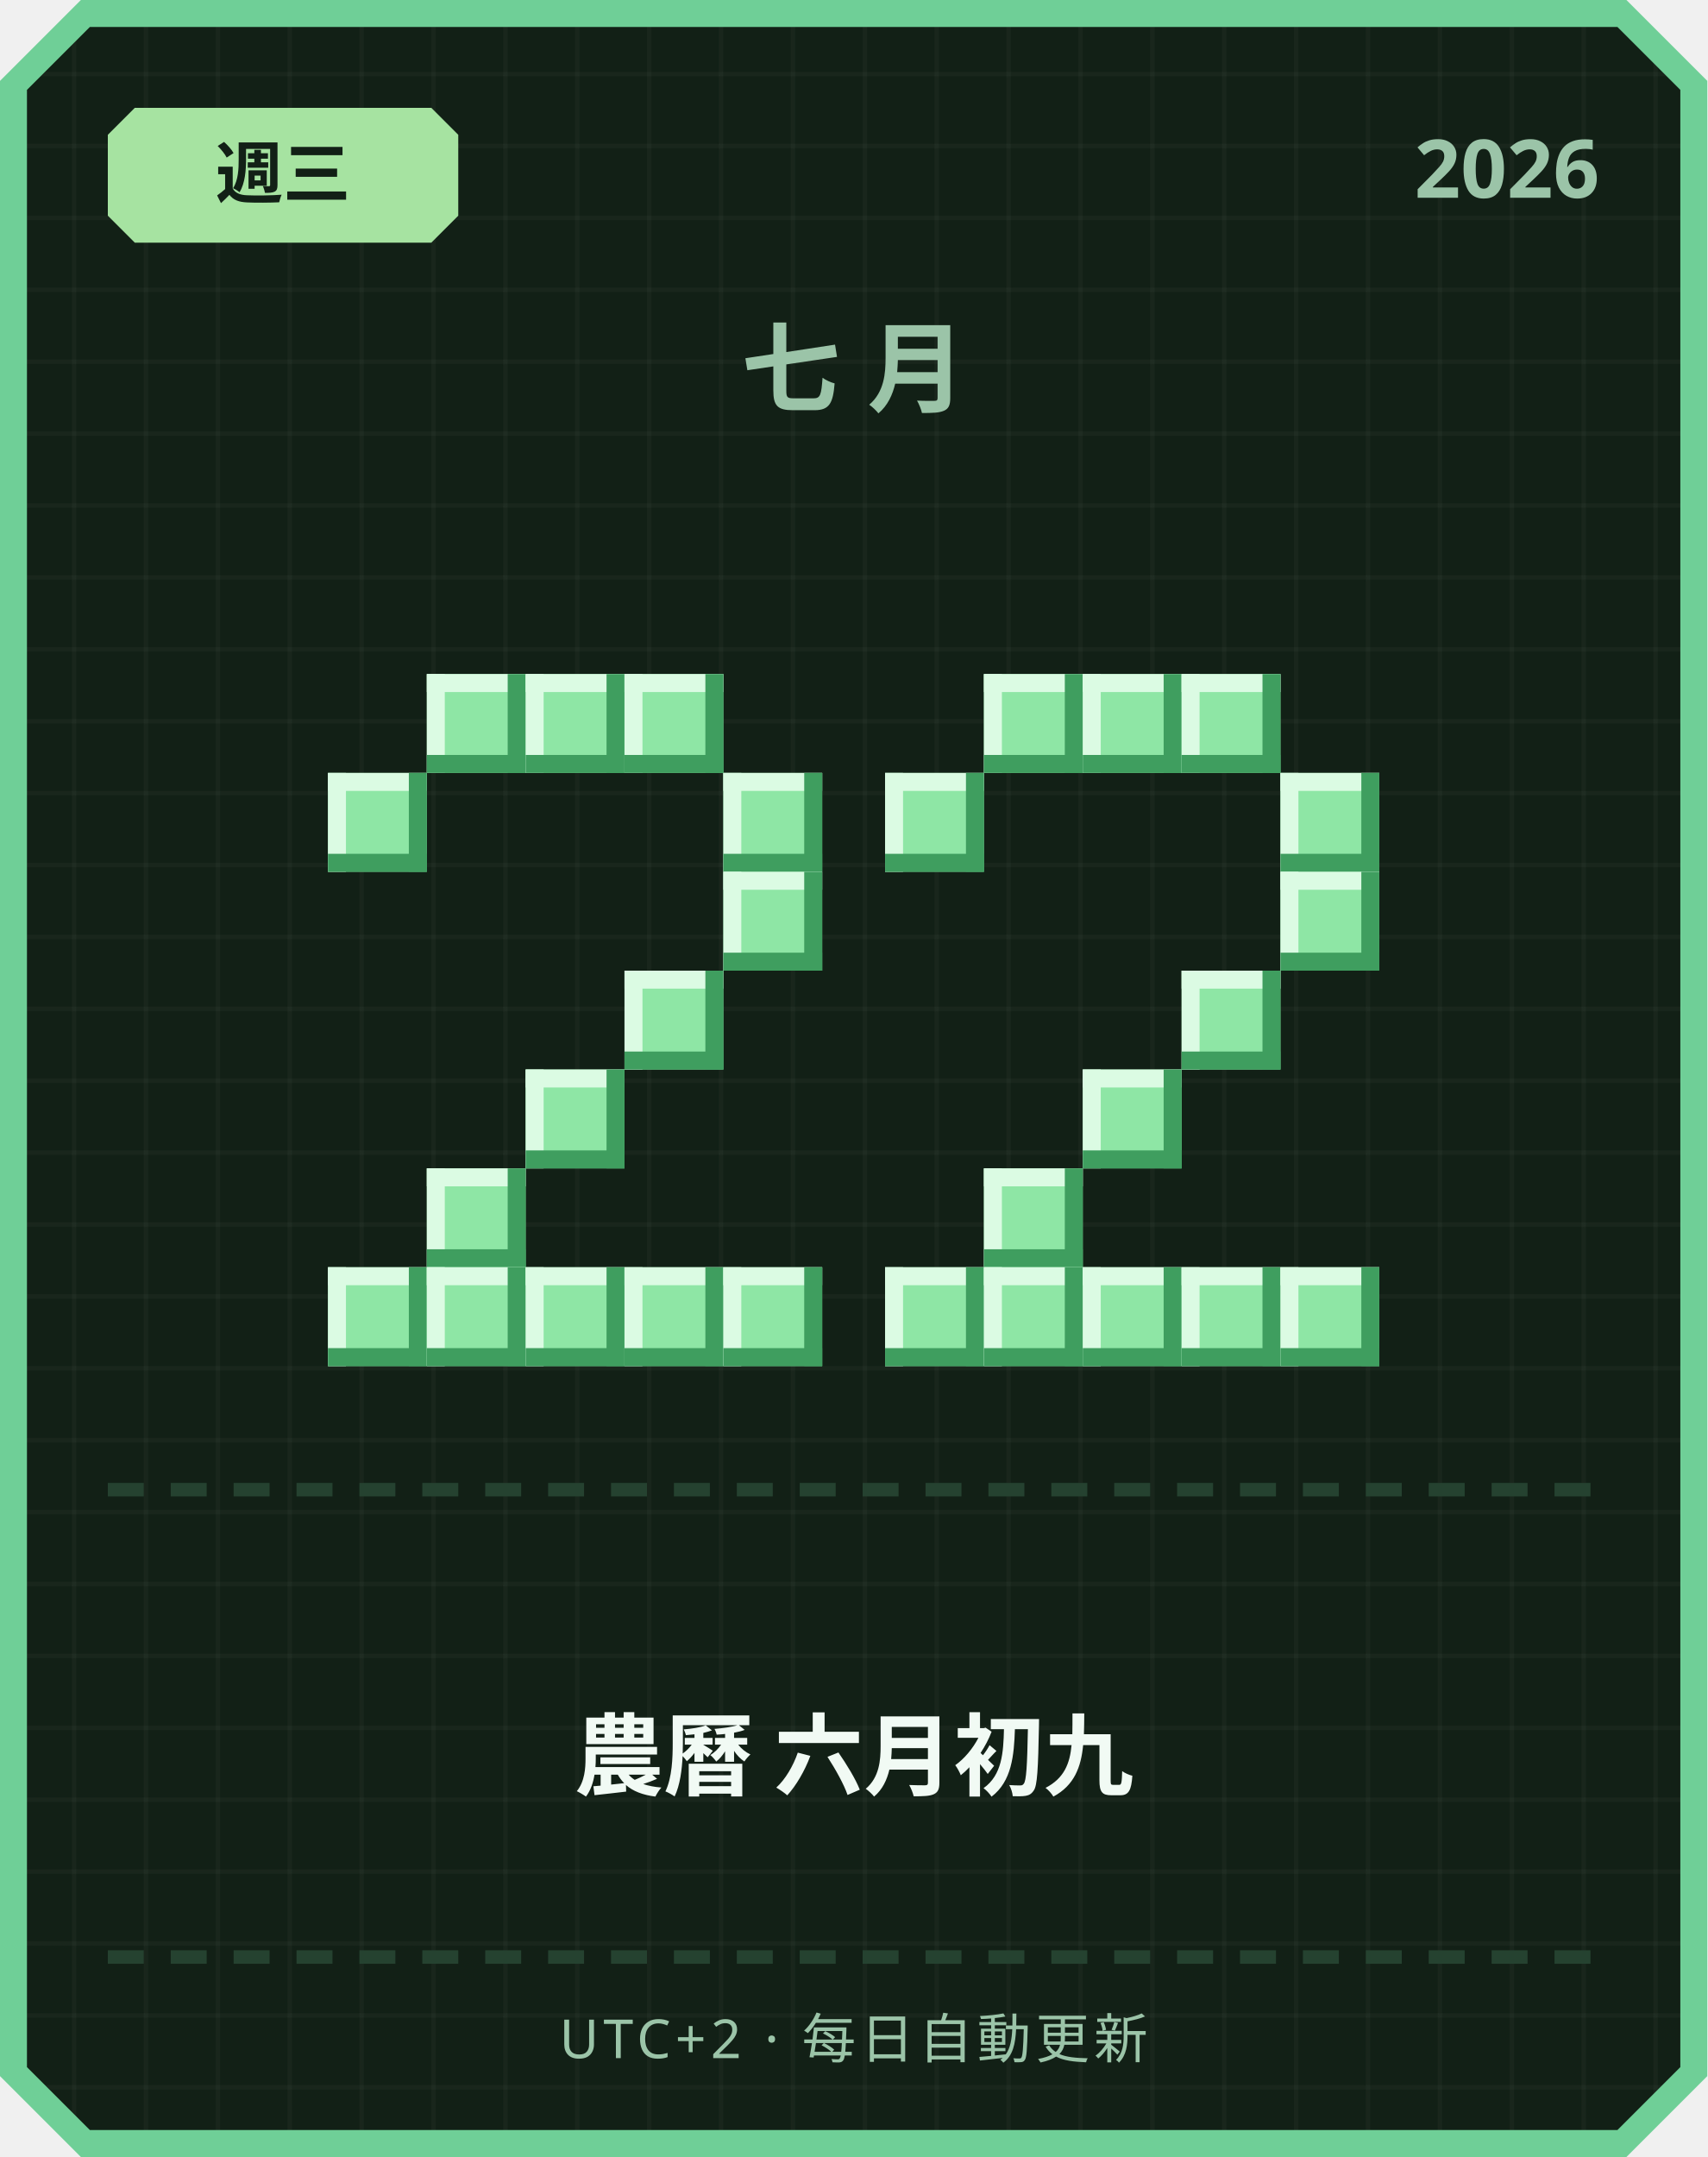
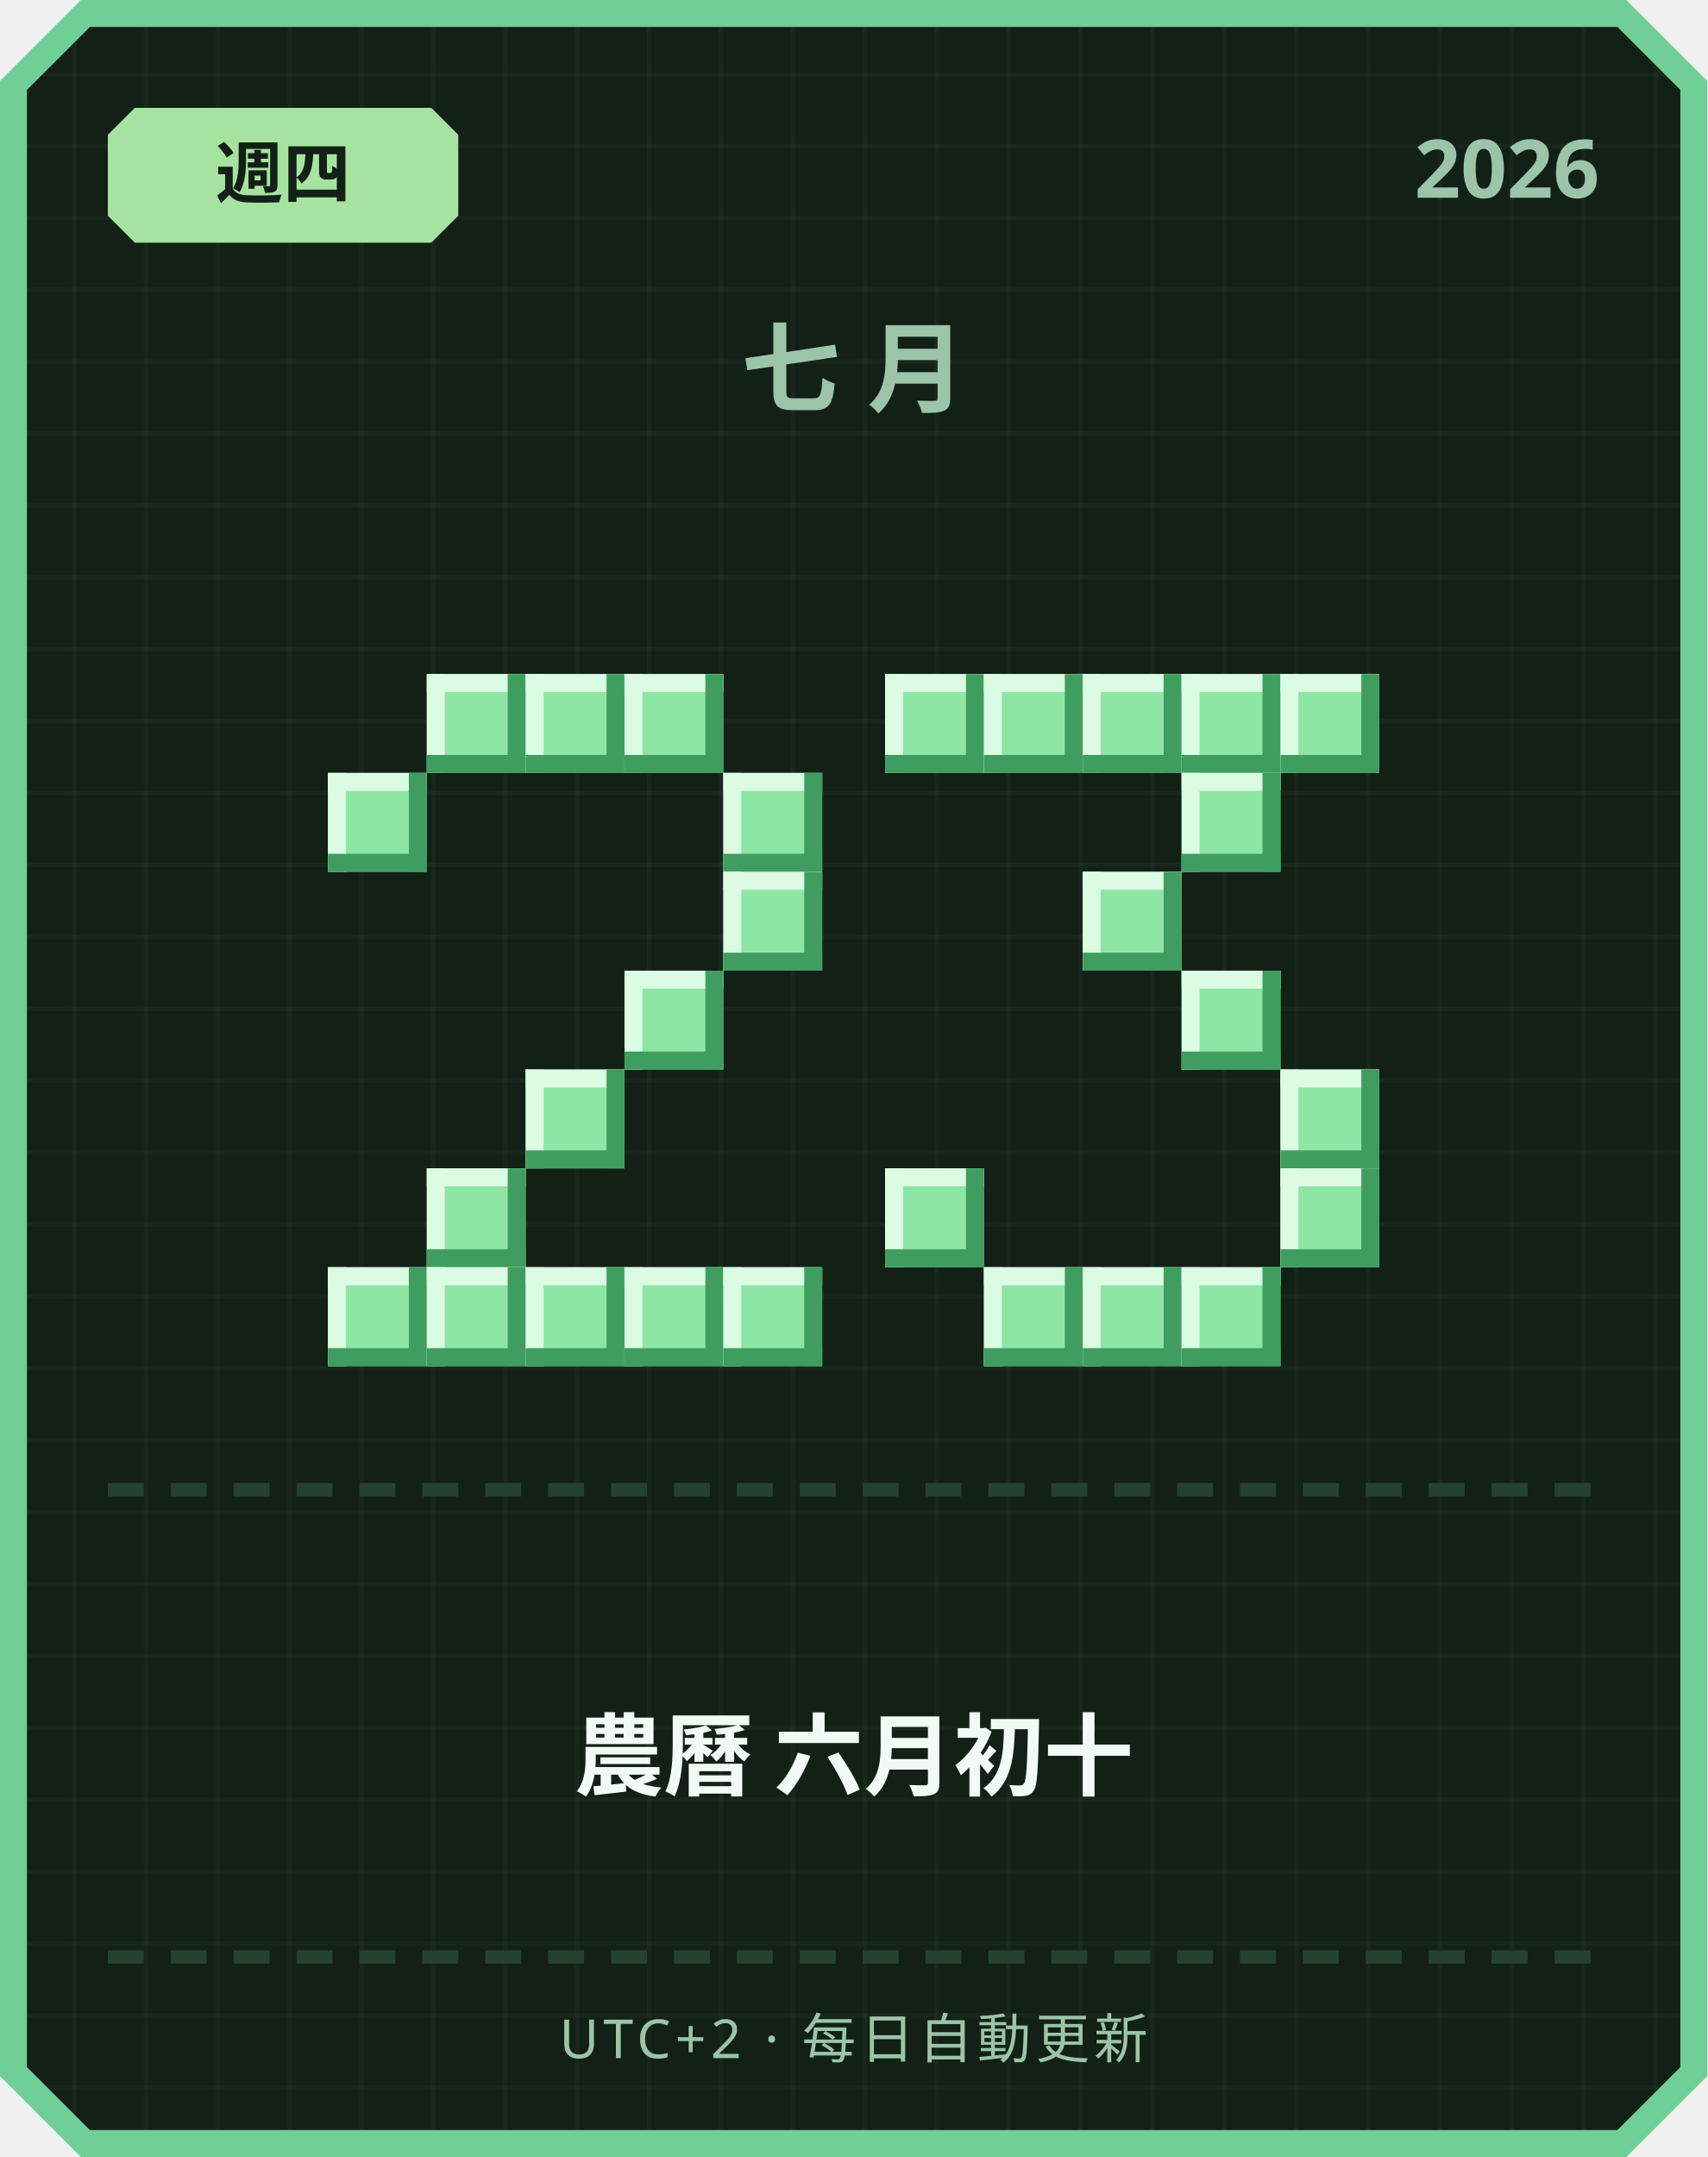
<svg xmlns="http://www.w3.org/2000/svg" width="380" height="480" viewBox="0 0 380 480">
  <defs>
    <pattern id="grid" width="16" height="16" patternUnits="userSpaceOnUse">
      <rect width="16" height="16" fill="#122016" />
      <rect width="1" height="16" fill="#ffffff" opacity="0.03" />
      <rect width="16" height="1" fill="#ffffff" opacity="0.03" />
    </pattern>
  </defs>
  <path d="M 18,0 L 362,0 L 380,18 L 380,462 L 362,480 L 18,480 L 0,462 L 0,18 Z" fill="#6fcf97" />
  <path d="M 20,6 L 360,6 L 374,20 L 374,460 L 360,474 L 20,474 L 6,460 L 6,20 Z" fill="url(#grid)" />
  <path d="M 30,24 L 96,24 L 102,30 L 102,48 L 96,54 L 30,54 L 24,48 L 24,30 Z" fill="#a6e3a1" />
-   <text x="63" y="44" text-anchor="middle" font-family="'Segoe UI', sans-serif" font-size="15" font-weight="700" fill="#122016">週三</text>
+   <text x="63" y="44" text-anchor="middle" font-family="'Segoe UI', sans-serif" font-size="15" font-weight="700" fill="#122016">週四</text>
  <text x="356" y="44" text-anchor="end" font-family="'Segoe UI', sans-serif" font-size="18" font-weight="700" fill="#9bc4a8">2026</text>
  <text x="190" y="90" text-anchor="middle" font-family="'Segoe UI', sans-serif" font-size="22" font-weight="700" letter-spacing="6" fill="#9bc4a8">七月</text>
  <rect x="95" y="150" width="22" height="22" fill="#8ee6a5" />
  <rect x="95" y="150" width="22" height="4" fill="#dbfbe3" />
  <rect x="95" y="150" width="4" height="22" fill="#dbfbe3" />
  <rect x="95" y="168" width="22" height="4" fill="#3f9e5f" />
  <rect x="113" y="150" width="4" height="22" fill="#3f9e5f" />
  <rect x="117" y="150" width="22" height="22" fill="#8ee6a5" />
  <rect x="117" y="150" width="22" height="4" fill="#dbfbe3" />
  <rect x="117" y="150" width="4" height="22" fill="#dbfbe3" />
  <rect x="117" y="168" width="22" height="4" fill="#3f9e5f" />
  <rect x="135" y="150" width="4" height="22" fill="#3f9e5f" />
  <rect x="139" y="150" width="22" height="22" fill="#8ee6a5" />
  <rect x="139" y="150" width="22" height="4" fill="#dbfbe3" />
  <rect x="139" y="150" width="4" height="22" fill="#dbfbe3" />
  <rect x="139" y="168" width="22" height="4" fill="#3f9e5f" />
  <rect x="157" y="150" width="4" height="22" fill="#3f9e5f" />
  <rect x="73" y="172" width="22" height="22" fill="#8ee6a5" />
  <rect x="73" y="172" width="22" height="4" fill="#dbfbe3" />
  <rect x="73" y="172" width="4" height="22" fill="#dbfbe3" />
  <rect x="73" y="190" width="22" height="4" fill="#3f9e5f" />
  <rect x="91" y="172" width="4" height="22" fill="#3f9e5f" />
  <rect x="161" y="172" width="22" height="22" fill="#8ee6a5" />
  <rect x="161" y="172" width="22" height="4" fill="#dbfbe3" />
  <rect x="161" y="172" width="4" height="22" fill="#dbfbe3" />
  <rect x="161" y="190" width="22" height="4" fill="#3f9e5f" />
  <rect x="179" y="172" width="4" height="22" fill="#3f9e5f" />
  <rect x="161" y="194" width="22" height="22" fill="#8ee6a5" />
  <rect x="161" y="194" width="22" height="4" fill="#dbfbe3" />
  <rect x="161" y="194" width="4" height="22" fill="#dbfbe3" />
  <rect x="161" y="212" width="22" height="4" fill="#3f9e5f" />
  <rect x="179" y="194" width="4" height="22" fill="#3f9e5f" />
  <rect x="139" y="216" width="22" height="22" fill="#8ee6a5" />
  <rect x="139" y="216" width="22" height="4" fill="#dbfbe3" />
  <rect x="139" y="216" width="4" height="22" fill="#dbfbe3" />
  <rect x="139" y="234" width="22" height="4" fill="#3f9e5f" />
  <rect x="157" y="216" width="4" height="22" fill="#3f9e5f" />
  <rect x="117" y="238" width="22" height="22" fill="#8ee6a5" />
  <rect x="117" y="238" width="22" height="4" fill="#dbfbe3" />
  <rect x="117" y="238" width="4" height="22" fill="#dbfbe3" />
  <rect x="117" y="256" width="22" height="4" fill="#3f9e5f" />
  <rect x="135" y="238" width="4" height="22" fill="#3f9e5f" />
  <rect x="95" y="260" width="22" height="22" fill="#8ee6a5" />
  <rect x="95" y="260" width="22" height="4" fill="#dbfbe3" />
  <rect x="95" y="260" width="4" height="22" fill="#dbfbe3" />
  <rect x="95" y="278" width="22" height="4" fill="#3f9e5f" />
  <rect x="113" y="260" width="4" height="22" fill="#3f9e5f" />
  <rect x="73" y="282" width="22" height="22" fill="#8ee6a5" />
  <rect x="73" y="282" width="22" height="4" fill="#dbfbe3" />
  <rect x="73" y="282" width="4" height="22" fill="#dbfbe3" />
  <rect x="73" y="300" width="22" height="4" fill="#3f9e5f" />
  <rect x="91" y="282" width="4" height="22" fill="#3f9e5f" />
  <rect x="95" y="282" width="22" height="22" fill="#8ee6a5" />
  <rect x="95" y="282" width="22" height="4" fill="#dbfbe3" />
  <rect x="95" y="282" width="4" height="22" fill="#dbfbe3" />
  <rect x="95" y="300" width="22" height="4" fill="#3f9e5f" />
  <rect x="113" y="282" width="4" height="22" fill="#3f9e5f" />
  <rect x="117" y="282" width="22" height="22" fill="#8ee6a5" />
  <rect x="117" y="282" width="22" height="4" fill="#dbfbe3" />
  <rect x="117" y="282" width="4" height="22" fill="#dbfbe3" />
  <rect x="117" y="300" width="22" height="4" fill="#3f9e5f" />
  <rect x="135" y="282" width="4" height="22" fill="#3f9e5f" />
  <rect x="139" y="282" width="22" height="22" fill="#8ee6a5" />
  <rect x="139" y="282" width="22" height="4" fill="#dbfbe3" />
  <rect x="139" y="282" width="4" height="22" fill="#dbfbe3" />
  <rect x="139" y="300" width="22" height="4" fill="#3f9e5f" />
  <rect x="157" y="282" width="4" height="22" fill="#3f9e5f" />
  <rect x="161" y="282" width="22" height="22" fill="#8ee6a5" />
  <rect x="161" y="282" width="22" height="4" fill="#dbfbe3" />
  <rect x="161" y="282" width="4" height="22" fill="#dbfbe3" />
  <rect x="161" y="300" width="22" height="4" fill="#3f9e5f" />
  <rect x="179" y="282" width="4" height="22" fill="#3f9e5f" />
+   <rect x="197" y="150" width="22" height="22" fill="#8ee6a5" />
+   <rect x="197" y="150" width="22" height="4" fill="#dbfbe3" />
+   <rect x="197" y="150" width="4" height="22" fill="#dbfbe3" />
+   <rect x="197" y="168" width="22" height="4" fill="#3f9e5f" />
+   <rect x="215" y="150" width="4" height="22" fill="#3f9e5f" />
  <rect x="219" y="150" width="22" height="22" fill="#8ee6a5" />
  <rect x="219" y="150" width="22" height="4" fill="#dbfbe3" />
  <rect x="219" y="150" width="4" height="22" fill="#dbfbe3" />
  <rect x="219" y="168" width="22" height="4" fill="#3f9e5f" />
  <rect x="237" y="150" width="4" height="22" fill="#3f9e5f" />
  <rect x="241" y="150" width="22" height="22" fill="#8ee6a5" />
  <rect x="241" y="150" width="22" height="4" fill="#dbfbe3" />
  <rect x="241" y="150" width="4" height="22" fill="#dbfbe3" />
  <rect x="241" y="168" width="22" height="4" fill="#3f9e5f" />
  <rect x="259" y="150" width="4" height="22" fill="#3f9e5f" />
  <rect x="263" y="150" width="22" height="22" fill="#8ee6a5" />
  <rect x="263" y="150" width="22" height="4" fill="#dbfbe3" />
  <rect x="263" y="150" width="4" height="22" fill="#dbfbe3" />
  <rect x="263" y="168" width="22" height="4" fill="#3f9e5f" />
  <rect x="281" y="150" width="4" height="22" fill="#3f9e5f" />
-   <rect x="197" y="172" width="22" height="22" fill="#8ee6a5" />
-   <rect x="197" y="172" width="22" height="4" fill="#dbfbe3" />
-   <rect x="197" y="172" width="4" height="22" fill="#dbfbe3" />
-   <rect x="197" y="190" width="22" height="4" fill="#3f9e5f" />
-   <rect x="215" y="172" width="4" height="22" fill="#3f9e5f" />
-   <rect x="285" y="172" width="22" height="22" fill="#8ee6a5" />
-   <rect x="285" y="172" width="22" height="4" fill="#dbfbe3" />
-   <rect x="285" y="172" width="4" height="22" fill="#dbfbe3" />
-   <rect x="285" y="190" width="22" height="4" fill="#3f9e5f" />
-   <rect x="303" y="172" width="4" height="22" fill="#3f9e5f" />
-   <rect x="285" y="194" width="22" height="22" fill="#8ee6a5" />
-   <rect x="285" y="194" width="22" height="4" fill="#dbfbe3" />
-   <rect x="285" y="194" width="4" height="22" fill="#dbfbe3" />
-   <rect x="285" y="212" width="22" height="4" fill="#3f9e5f" />
-   <rect x="303" y="194" width="4" height="22" fill="#3f9e5f" />
+   <rect x="285" y="150" width="22" height="22" fill="#8ee6a5" />
+   <rect x="285" y="150" width="22" height="4" fill="#dbfbe3" />
+   <rect x="285" y="150" width="4" height="22" fill="#dbfbe3" />
+   <rect x="285" y="168" width="22" height="4" fill="#3f9e5f" />
+   <rect x="303" y="150" width="4" height="22" fill="#3f9e5f" />
+   <rect x="263" y="172" width="22" height="22" fill="#8ee6a5" />
+   <rect x="263" y="172" width="22" height="4" fill="#dbfbe3" />
+   <rect x="263" y="172" width="4" height="22" fill="#dbfbe3" />
+   <rect x="263" y="190" width="22" height="4" fill="#3f9e5f" />
+   <rect x="281" y="172" width="4" height="22" fill="#3f9e5f" />
+   <rect x="241" y="194" width="22" height="22" fill="#8ee6a5" />
+   <rect x="241" y="194" width="22" height="4" fill="#dbfbe3" />
+   <rect x="241" y="194" width="4" height="22" fill="#dbfbe3" />
+   <rect x="241" y="212" width="22" height="4" fill="#3f9e5f" />
+   <rect x="259" y="194" width="4" height="22" fill="#3f9e5f" />
  <rect x="263" y="216" width="22" height="22" fill="#8ee6a5" />
  <rect x="263" y="216" width="22" height="4" fill="#dbfbe3" />
  <rect x="263" y="216" width="4" height="22" fill="#dbfbe3" />
  <rect x="263" y="234" width="22" height="4" fill="#3f9e5f" />
  <rect x="281" y="216" width="4" height="22" fill="#3f9e5f" />
-   <rect x="241" y="238" width="22" height="22" fill="#8ee6a5" />
-   <rect x="241" y="238" width="22" height="4" fill="#dbfbe3" />
-   <rect x="241" y="238" width="4" height="22" fill="#dbfbe3" />
-   <rect x="241" y="256" width="22" height="4" fill="#3f9e5f" />
-   <rect x="259" y="238" width="4" height="22" fill="#3f9e5f" />
-   <rect x="219" y="260" width="22" height="22" fill="#8ee6a5" />
-   <rect x="219" y="260" width="22" height="4" fill="#dbfbe3" />
-   <rect x="219" y="260" width="4" height="22" fill="#dbfbe3" />
-   <rect x="219" y="278" width="22" height="4" fill="#3f9e5f" />
-   <rect x="237" y="260" width="4" height="22" fill="#3f9e5f" />
-   <rect x="197" y="282" width="22" height="22" fill="#8ee6a5" />
-   <rect x="197" y="282" width="22" height="4" fill="#dbfbe3" />
-   <rect x="197" y="282" width="4" height="22" fill="#dbfbe3" />
-   <rect x="197" y="300" width="22" height="4" fill="#3f9e5f" />
-   <rect x="215" y="282" width="4" height="22" fill="#3f9e5f" />
+   <rect x="285" y="238" width="22" height="22" fill="#8ee6a5" />
+   <rect x="285" y="238" width="22" height="4" fill="#dbfbe3" />
+   <rect x="285" y="238" width="4" height="22" fill="#dbfbe3" />
+   <rect x="285" y="256" width="22" height="4" fill="#3f9e5f" />
+   <rect x="303" y="238" width="4" height="22" fill="#3f9e5f" />
+   <rect x="197" y="260" width="22" height="22" fill="#8ee6a5" />
+   <rect x="197" y="260" width="22" height="4" fill="#dbfbe3" />
+   <rect x="197" y="260" width="4" height="22" fill="#dbfbe3" />
+   <rect x="197" y="278" width="22" height="4" fill="#3f9e5f" />
+   <rect x="215" y="260" width="4" height="22" fill="#3f9e5f" />
+   <rect x="285" y="260" width="22" height="22" fill="#8ee6a5" />
+   <rect x="285" y="260" width="22" height="4" fill="#dbfbe3" />
+   <rect x="285" y="260" width="4" height="22" fill="#dbfbe3" />
+   <rect x="285" y="278" width="22" height="4" fill="#3f9e5f" />
+   <rect x="303" y="260" width="4" height="22" fill="#3f9e5f" />
  <rect x="219" y="282" width="22" height="22" fill="#8ee6a5" />
  <rect x="219" y="282" width="22" height="4" fill="#dbfbe3" />
  <rect x="219" y="282" width="4" height="22" fill="#dbfbe3" />
  <rect x="219" y="300" width="22" height="4" fill="#3f9e5f" />
  <rect x="237" y="282" width="4" height="22" fill="#3f9e5f" />
  <rect x="241" y="282" width="22" height="22" fill="#8ee6a5" />
  <rect x="241" y="282" width="22" height="4" fill="#dbfbe3" />
  <rect x="241" y="282" width="4" height="22" fill="#dbfbe3" />
  <rect x="241" y="300" width="22" height="4" fill="#3f9e5f" />
  <rect x="259" y="282" width="4" height="22" fill="#3f9e5f" />
  <rect x="263" y="282" width="22" height="22" fill="#8ee6a5" />
  <rect x="263" y="282" width="22" height="4" fill="#dbfbe3" />
  <rect x="263" y="282" width="4" height="22" fill="#dbfbe3" />
  <rect x="263" y="300" width="22" height="4" fill="#3f9e5f" />
  <rect x="281" y="282" width="4" height="22" fill="#3f9e5f" />
-   <rect x="285" y="282" width="22" height="22" fill="#8ee6a5" />
-   <rect x="285" y="282" width="22" height="4" fill="#dbfbe3" />
-   <rect x="285" y="282" width="4" height="22" fill="#dbfbe3" />
-   <rect x="285" y="300" width="22" height="4" fill="#3f9e5f" />
-   <rect x="303" y="282" width="4" height="22" fill="#3f9e5f" />
  <rect x="24" y="330" width="8" height="3" fill="#254230" />
  <rect x="38" y="330" width="8" height="3" fill="#254230" />
  <rect x="52" y="330" width="8" height="3" fill="#254230" />
  <rect x="66" y="330" width="8" height="3" fill="#254230" />
  <rect x="80" y="330" width="8" height="3" fill="#254230" />
  <rect x="94" y="330" width="8" height="3" fill="#254230" />
  <rect x="108" y="330" width="8" height="3" fill="#254230" />
  <rect x="122" y="330" width="8" height="3" fill="#254230" />
  <rect x="136" y="330" width="8" height="3" fill="#254230" />
  <rect x="150" y="330" width="8" height="3" fill="#254230" />
  <rect x="164" y="330" width="8" height="3" fill="#254230" />
  <rect x="178" y="330" width="8" height="3" fill="#254230" />
  <rect x="192" y="330" width="8" height="3" fill="#254230" />
  <rect x="206" y="330" width="8" height="3" fill="#254230" />
  <rect x="220" y="330" width="8" height="3" fill="#254230" />
  <rect x="234" y="330" width="8" height="3" fill="#254230" />
  <rect x="248" y="330" width="8" height="3" fill="#254230" />
  <rect x="262" y="330" width="8" height="3" fill="#254230" />
  <rect x="276" y="330" width="8" height="3" fill="#254230" />
  <rect x="290" y="330" width="8" height="3" fill="#254230" />
  <rect x="304" y="330" width="8" height="3" fill="#254230" />
  <rect x="318" y="330" width="8" height="3" fill="#254230" />
  <rect x="332" y="330" width="8" height="3" fill="#254230" />
  <rect x="346" y="330" width="8" height="3" fill="#254230" />
-   <text x="190" y="398" text-anchor="middle" font-family="'Segoe UI', 'Microsoft JhengHei', sans-serif" font-size="20" font-weight="700" fill="#f1faf4">農曆 六月初九</text>
+   <text x="190" y="398" text-anchor="middle" font-family="'Segoe UI', 'Microsoft JhengHei', sans-serif" font-size="20" font-weight="700" fill="#f1faf4">農曆 六月初十</text>
  <rect x="24" y="434" width="8" height="3" fill="#254230" />
  <rect x="38" y="434" width="8" height="3" fill="#254230" />
  <rect x="52" y="434" width="8" height="3" fill="#254230" />
  <rect x="66" y="434" width="8" height="3" fill="#254230" />
  <rect x="80" y="434" width="8" height="3" fill="#254230" />
  <rect x="94" y="434" width="8" height="3" fill="#254230" />
  <rect x="108" y="434" width="8" height="3" fill="#254230" />
  <rect x="122" y="434" width="8" height="3" fill="#254230" />
  <rect x="136" y="434" width="8" height="3" fill="#254230" />
  <rect x="150" y="434" width="8" height="3" fill="#254230" />
  <rect x="164" y="434" width="8" height="3" fill="#254230" />
  <rect x="178" y="434" width="8" height="3" fill="#254230" />
  <rect x="192" y="434" width="8" height="3" fill="#254230" />
  <rect x="206" y="434" width="8" height="3" fill="#254230" />
  <rect x="220" y="434" width="8" height="3" fill="#254230" />
  <rect x="234" y="434" width="8" height="3" fill="#254230" />
  <rect x="248" y="434" width="8" height="3" fill="#254230" />
  <rect x="262" y="434" width="8" height="3" fill="#254230" />
  <rect x="276" y="434" width="8" height="3" fill="#254230" />
  <rect x="290" y="434" width="8" height="3" fill="#254230" />
  <rect x="304" y="434" width="8" height="3" fill="#254230" />
  <rect x="318" y="434" width="8" height="3" fill="#254230" />
  <rect x="332" y="434" width="8" height="3" fill="#254230" />
  <rect x="346" y="434" width="8" height="3" fill="#254230" />
  <text x="190" y="458" text-anchor="middle" font-family="'Segoe UI', sans-serif" font-size="12" letter-spacing="1" fill="#9bc4a8">UTC+2 · 每日自動更新</text>
</svg>
